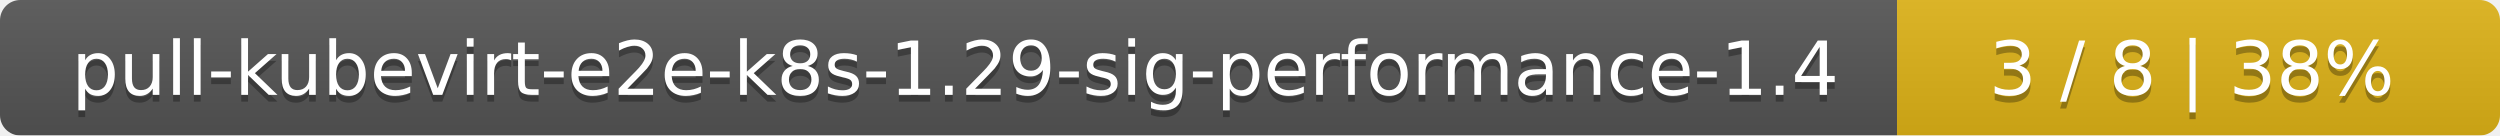
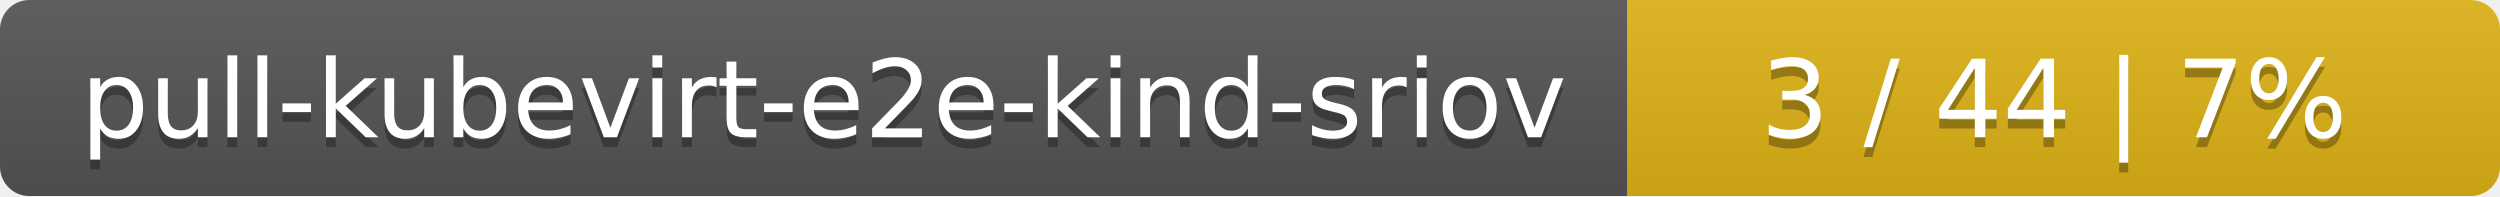
- <svg xmlns="http://www.w3.org/2000/svg" width="369" height="20">
+ <svg xmlns="http://www.w3.org/2000/svg" width="255" height="20">
  <linearGradient id="smooth" x2="0" y2="100%">
    <stop offset="0" stop-color="#bbb" stop-opacity=".1" />
    <stop offset="1" stop-opacity=".1" />
  </linearGradient>
  <mask id="round">
-     <rect width="369" height="20" rx="3" fill="#fff" />
+     <rect width="255" height="20" rx="3" fill="#fff" />
  </mask>
  <g mask="url(#round)">
-     <rect width="280" height="20" fill="#555" />
-     <rect x="280" width="89" height="20" fill="#dfb317" />
-     <rect width="369" height="20" fill="url(#smooth)" />
+     <rect width="166" height="20" fill="#555" />
+     <rect x="166" width="89" height="20" fill="#dfb317" />
+     <rect width="255" height="20" fill="url(#smooth)" />
  </g>
  <g fill="#fff" text-anchor="middle" font-family="DejaVu Sans,Verdana,Geneva,sans-serif" font-size="11">
-     <text x="141" y="15" fill="#010101" fill-opacity=".3">pull-kubevirt-e2e-k8s-1.29-sig-performance-1.4</text>
-     <text x="141" y="14">pull-kubevirt-e2e-k8s-1.29-sig-performance-1.4</text>
-     <text x="323.5" y="15" fill="#010101" fill-opacity=".3">3 / 8    |    38%</text>
-     <text x="323.5" y="14">3 / 8    |    38%</text>
+     <text x="84" y="15" fill="#010101" fill-opacity=".3">pull-kubevirt-e2e-kind-sriov</text>
+     <text x="84" y="14">pull-kubevirt-e2e-kind-sriov</text>
+     <text x="209.5" y="15" fill="#010101" fill-opacity=".3">3 / 44    |    7%</text>
+     <text x="209.5" y="14">3 / 44    |    7%</text>
  </g>
</svg>
